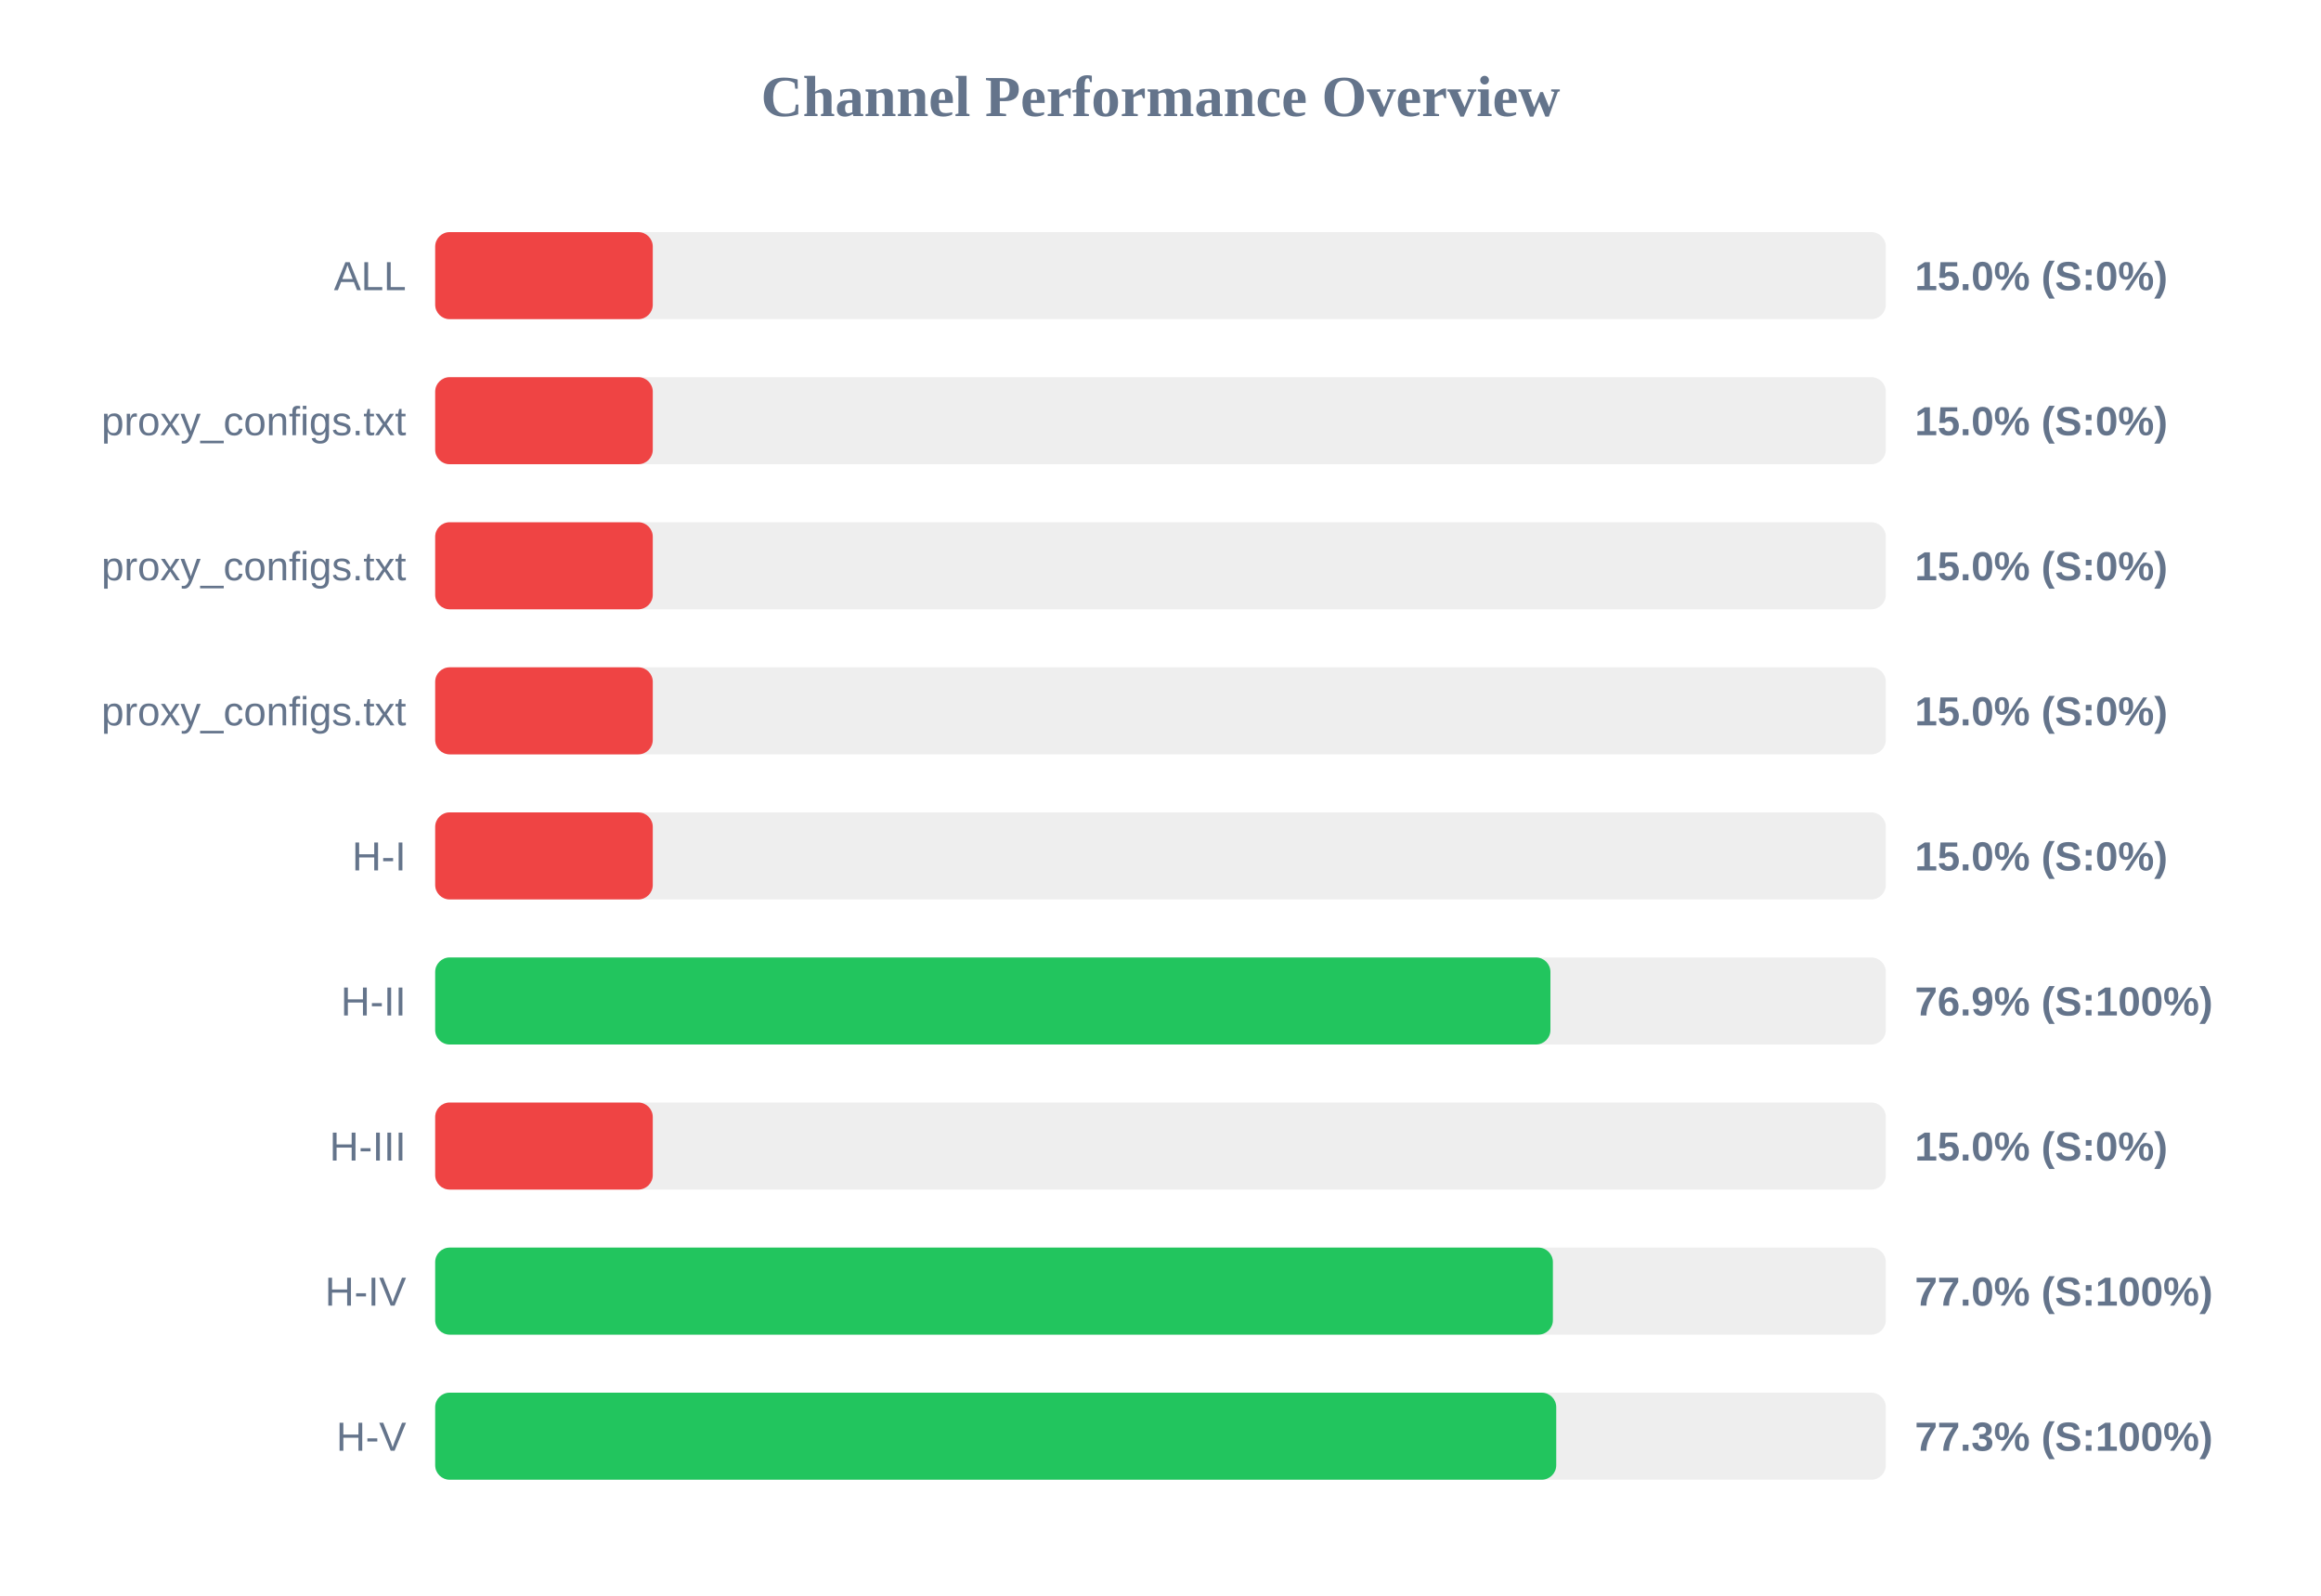
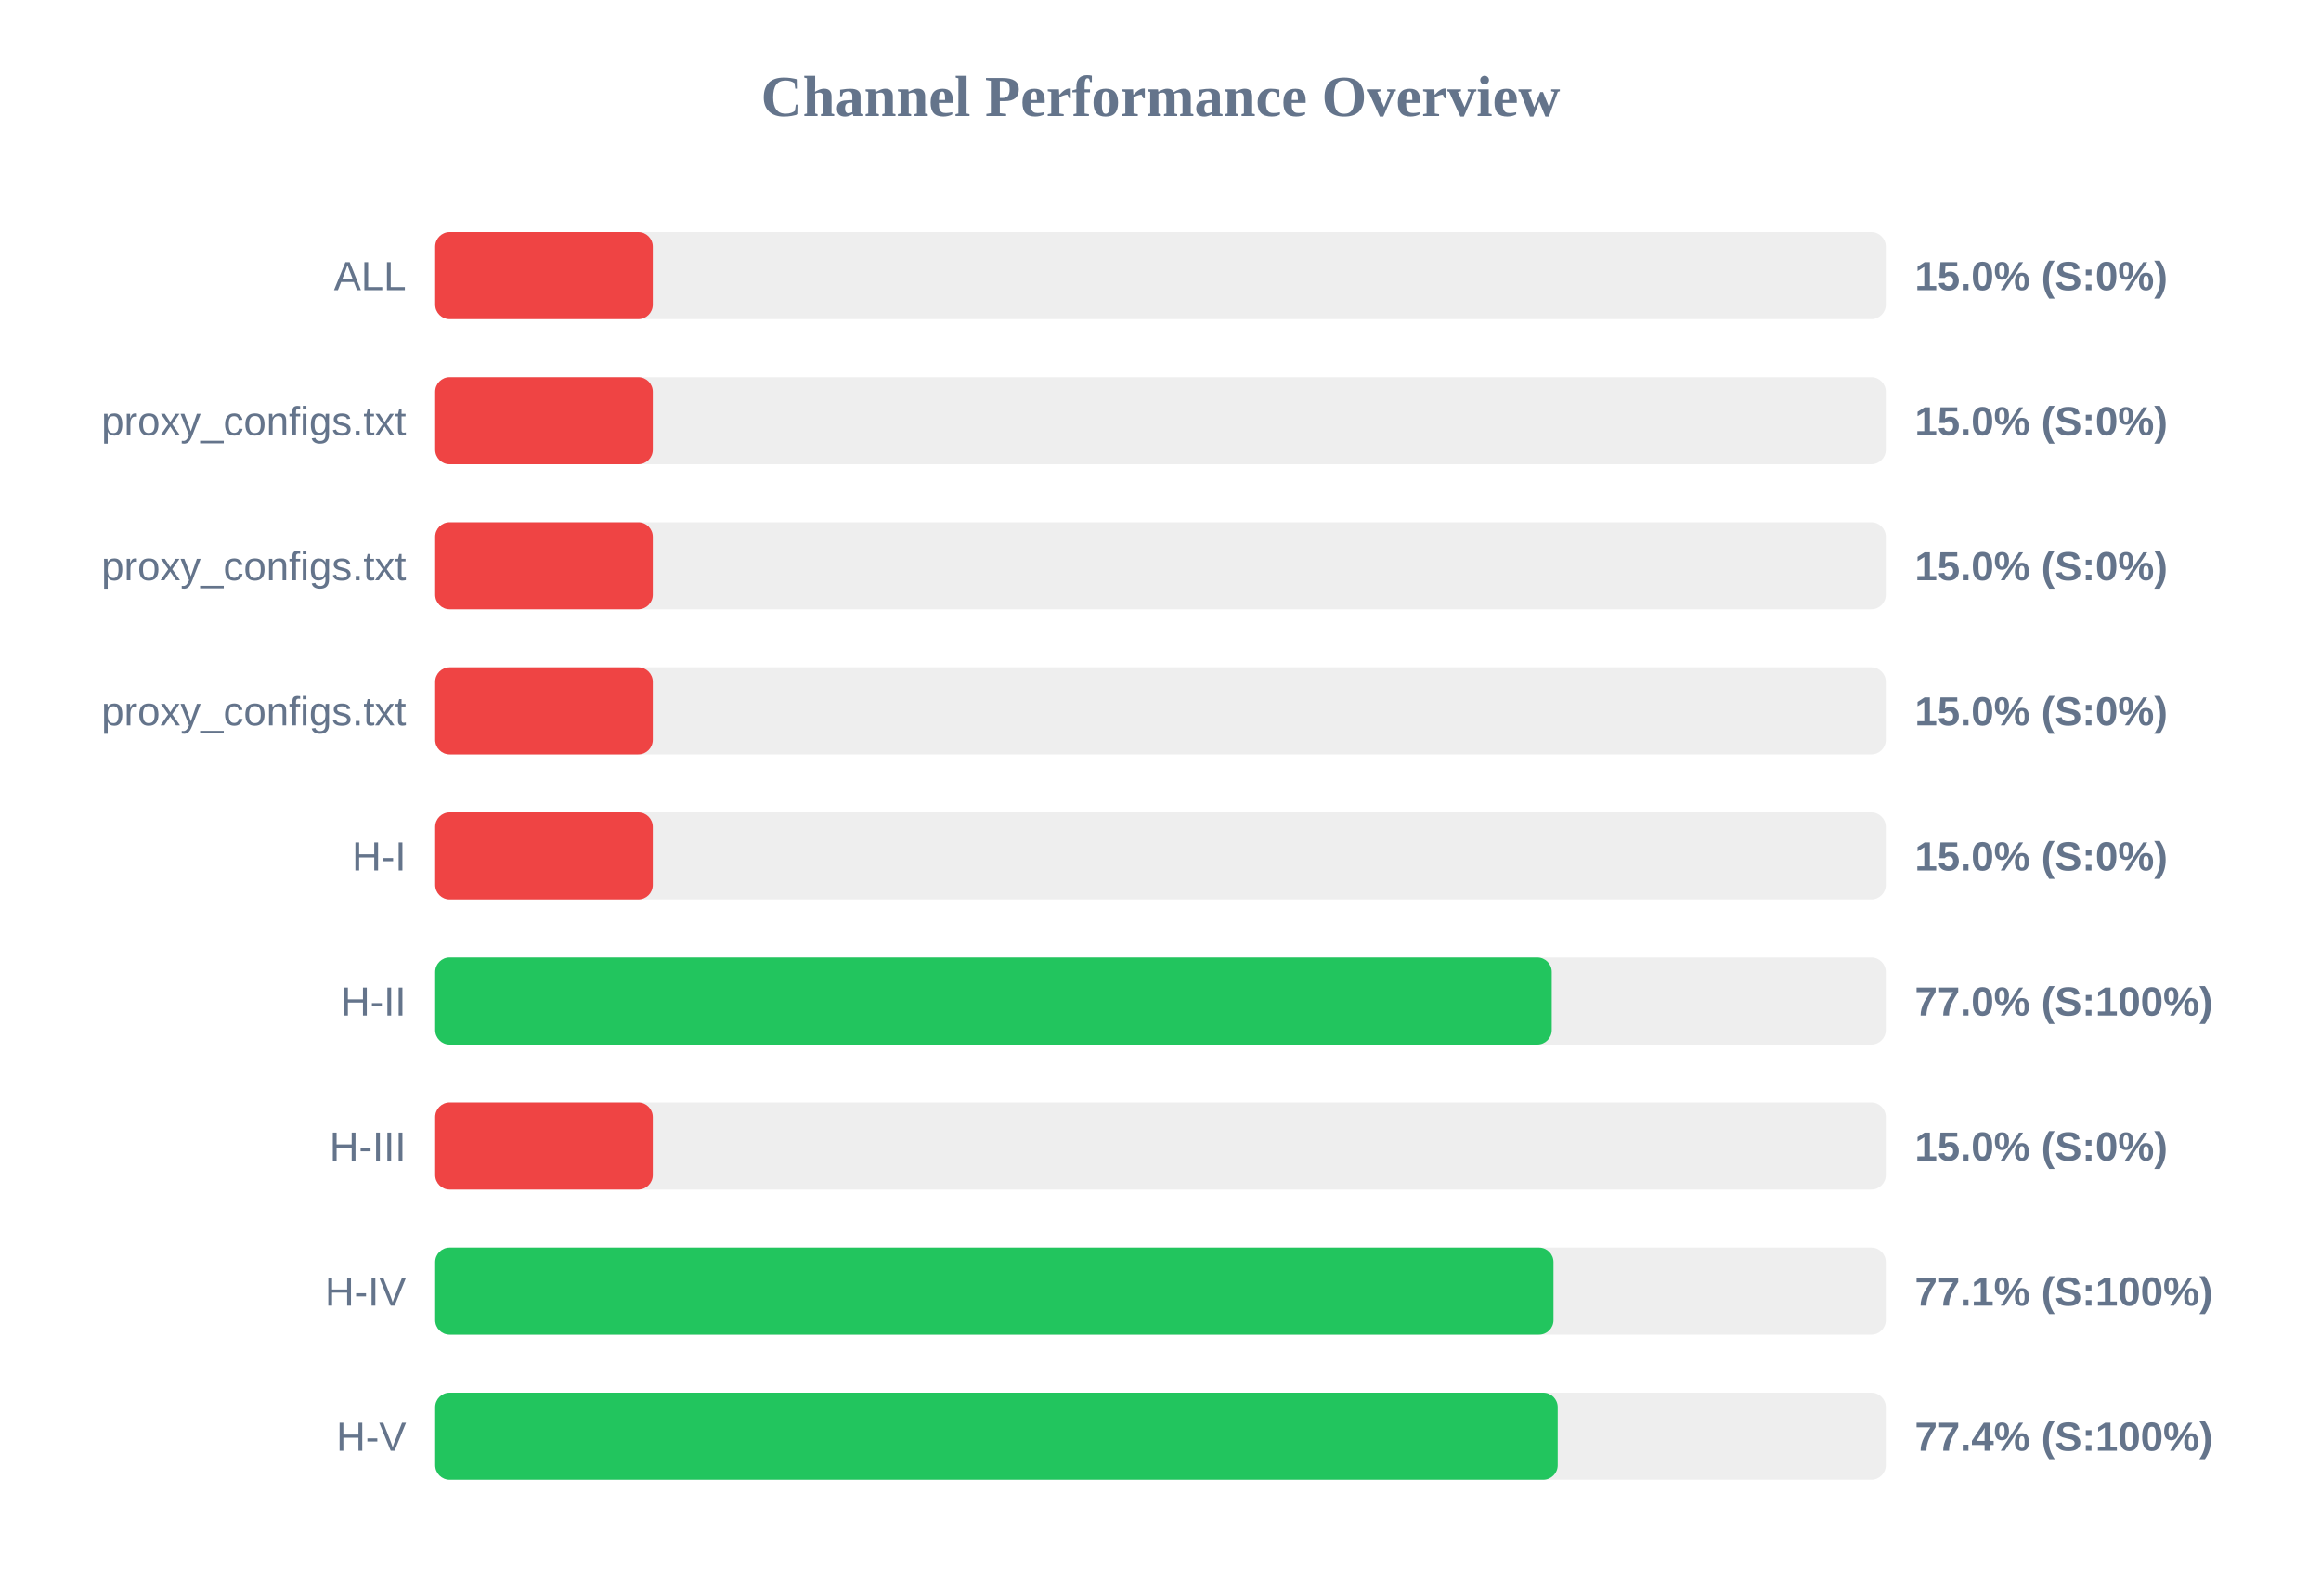
<svg xmlns="http://www.w3.org/2000/svg" width="800" height="550" version="1.1">
  <style>
        .row { font: 14px Arial; fill: #64748b; }
        .score { font: bold 14px Arial; fill: #64748b; }
    </style>
  <text x="400" y="40" text-anchor="middle" font-size="20px" font-weight="bold" fill="#64748b">Channel Performance Overview</text>
  <rect x="150" y="80" width="500" height="30" fill="#eee" rx="5" />
  <rect x="150" y="80" width="75.0" height="30" fill="#ef4444" rx="5" />
  <text x="140" y="100" text-anchor="end" class="row">ALL</text>
  <text x="660" y="100" text-anchor="start" class="score">15.0% (S:0%)</text>
  <rect x="150" y="130" width="500" height="30" fill="#eee" rx="5" />
  <rect x="150" y="130" width="75.0" height="30" fill="#ef4444" rx="5" />
  <text x="140" y="150" text-anchor="end" class="row">proxy_configs.txt</text>
  <text x="660" y="150" text-anchor="start" class="score">15.0% (S:0%)</text>
  <rect x="150" y="180" width="500" height="30" fill="#eee" rx="5" />
  <rect x="150" y="180" width="75.0" height="30" fill="#ef4444" rx="5" />
  <text x="140" y="200" text-anchor="end" class="row">proxy_configs.txt</text>
  <text x="660" y="200" text-anchor="start" class="score">15.0% (S:0%)</text>
  <rect x="150" y="230" width="500" height="30" fill="#eee" rx="5" />
  <rect x="150" y="230" width="75.0" height="30" fill="#ef4444" rx="5" />
  <text x="140" y="250" text-anchor="end" class="row">proxy_configs.txt</text>
  <text x="660" y="250" text-anchor="start" class="score">15.0% (S:0%)</text>
  <rect x="150" y="280" width="500" height="30" fill="#eee" rx="5" />
  <rect x="150" y="280" width="75.0" height="30" fill="#ef4444" rx="5" />
  <text x="140" y="300" text-anchor="end" class="row">H-I</text>
  <text x="660" y="300" text-anchor="start" class="score">15.0% (S:0%)</text>
  <rect x="150" y="330" width="500" height="30" fill="#eee" rx="5" />
-   <rect x="150" y="330" width="384.4" height="30" fill="#22c55e" rx="5" />
+   <rect x="150" y="330" width="384.85" height="30" fill="#22c55e" rx="5" />
  <text x="140" y="350" text-anchor="end" class="row">H-II</text>
-   <text x="660" y="350" text-anchor="start" class="score">76.9% (S:100%)</text>
+   <text x="660" y="350" text-anchor="start" class="score">77.0% (S:100%)</text>
  <rect x="150" y="380" width="500" height="30" fill="#eee" rx="5" />
  <rect x="150" y="380" width="75.0" height="30" fill="#ef4444" rx="5" />
  <text x="140" y="400" text-anchor="end" class="row">H-III</text>
  <text x="660" y="400" text-anchor="start" class="score">15.0% (S:0%)</text>
  <rect x="150" y="430" width="500" height="30" fill="#eee" rx="5" />
-   <rect x="150" y="430" width="385.25" height="30" fill="#22c55e" rx="5" />
+   <rect x="150" y="430" width="385.45" height="30" fill="#22c55e" rx="5" />
  <text x="140" y="450" text-anchor="end" class="row">H-IV</text>
-   <text x="660" y="450" text-anchor="start" class="score">77.0% (S:100%)</text>
+   <text x="660" y="450" text-anchor="start" class="score">77.1% (S:100%)</text>
  <rect x="150" y="480" width="500" height="30" fill="#eee" rx="5" />
-   <rect x="150" y="480" width="386.4" height="30" fill="#22c55e" rx="5" />
+   <rect x="150" y="480" width="386.9" height="30" fill="#22c55e" rx="5" />
  <text x="140" y="500" text-anchor="end" class="row">H-V</text>
-   <text x="660" y="500" text-anchor="start" class="score">77.3% (S:100%)</text>
+   <text x="660" y="500" text-anchor="start" class="score">77.4% (S:100%)</text>
</svg>
